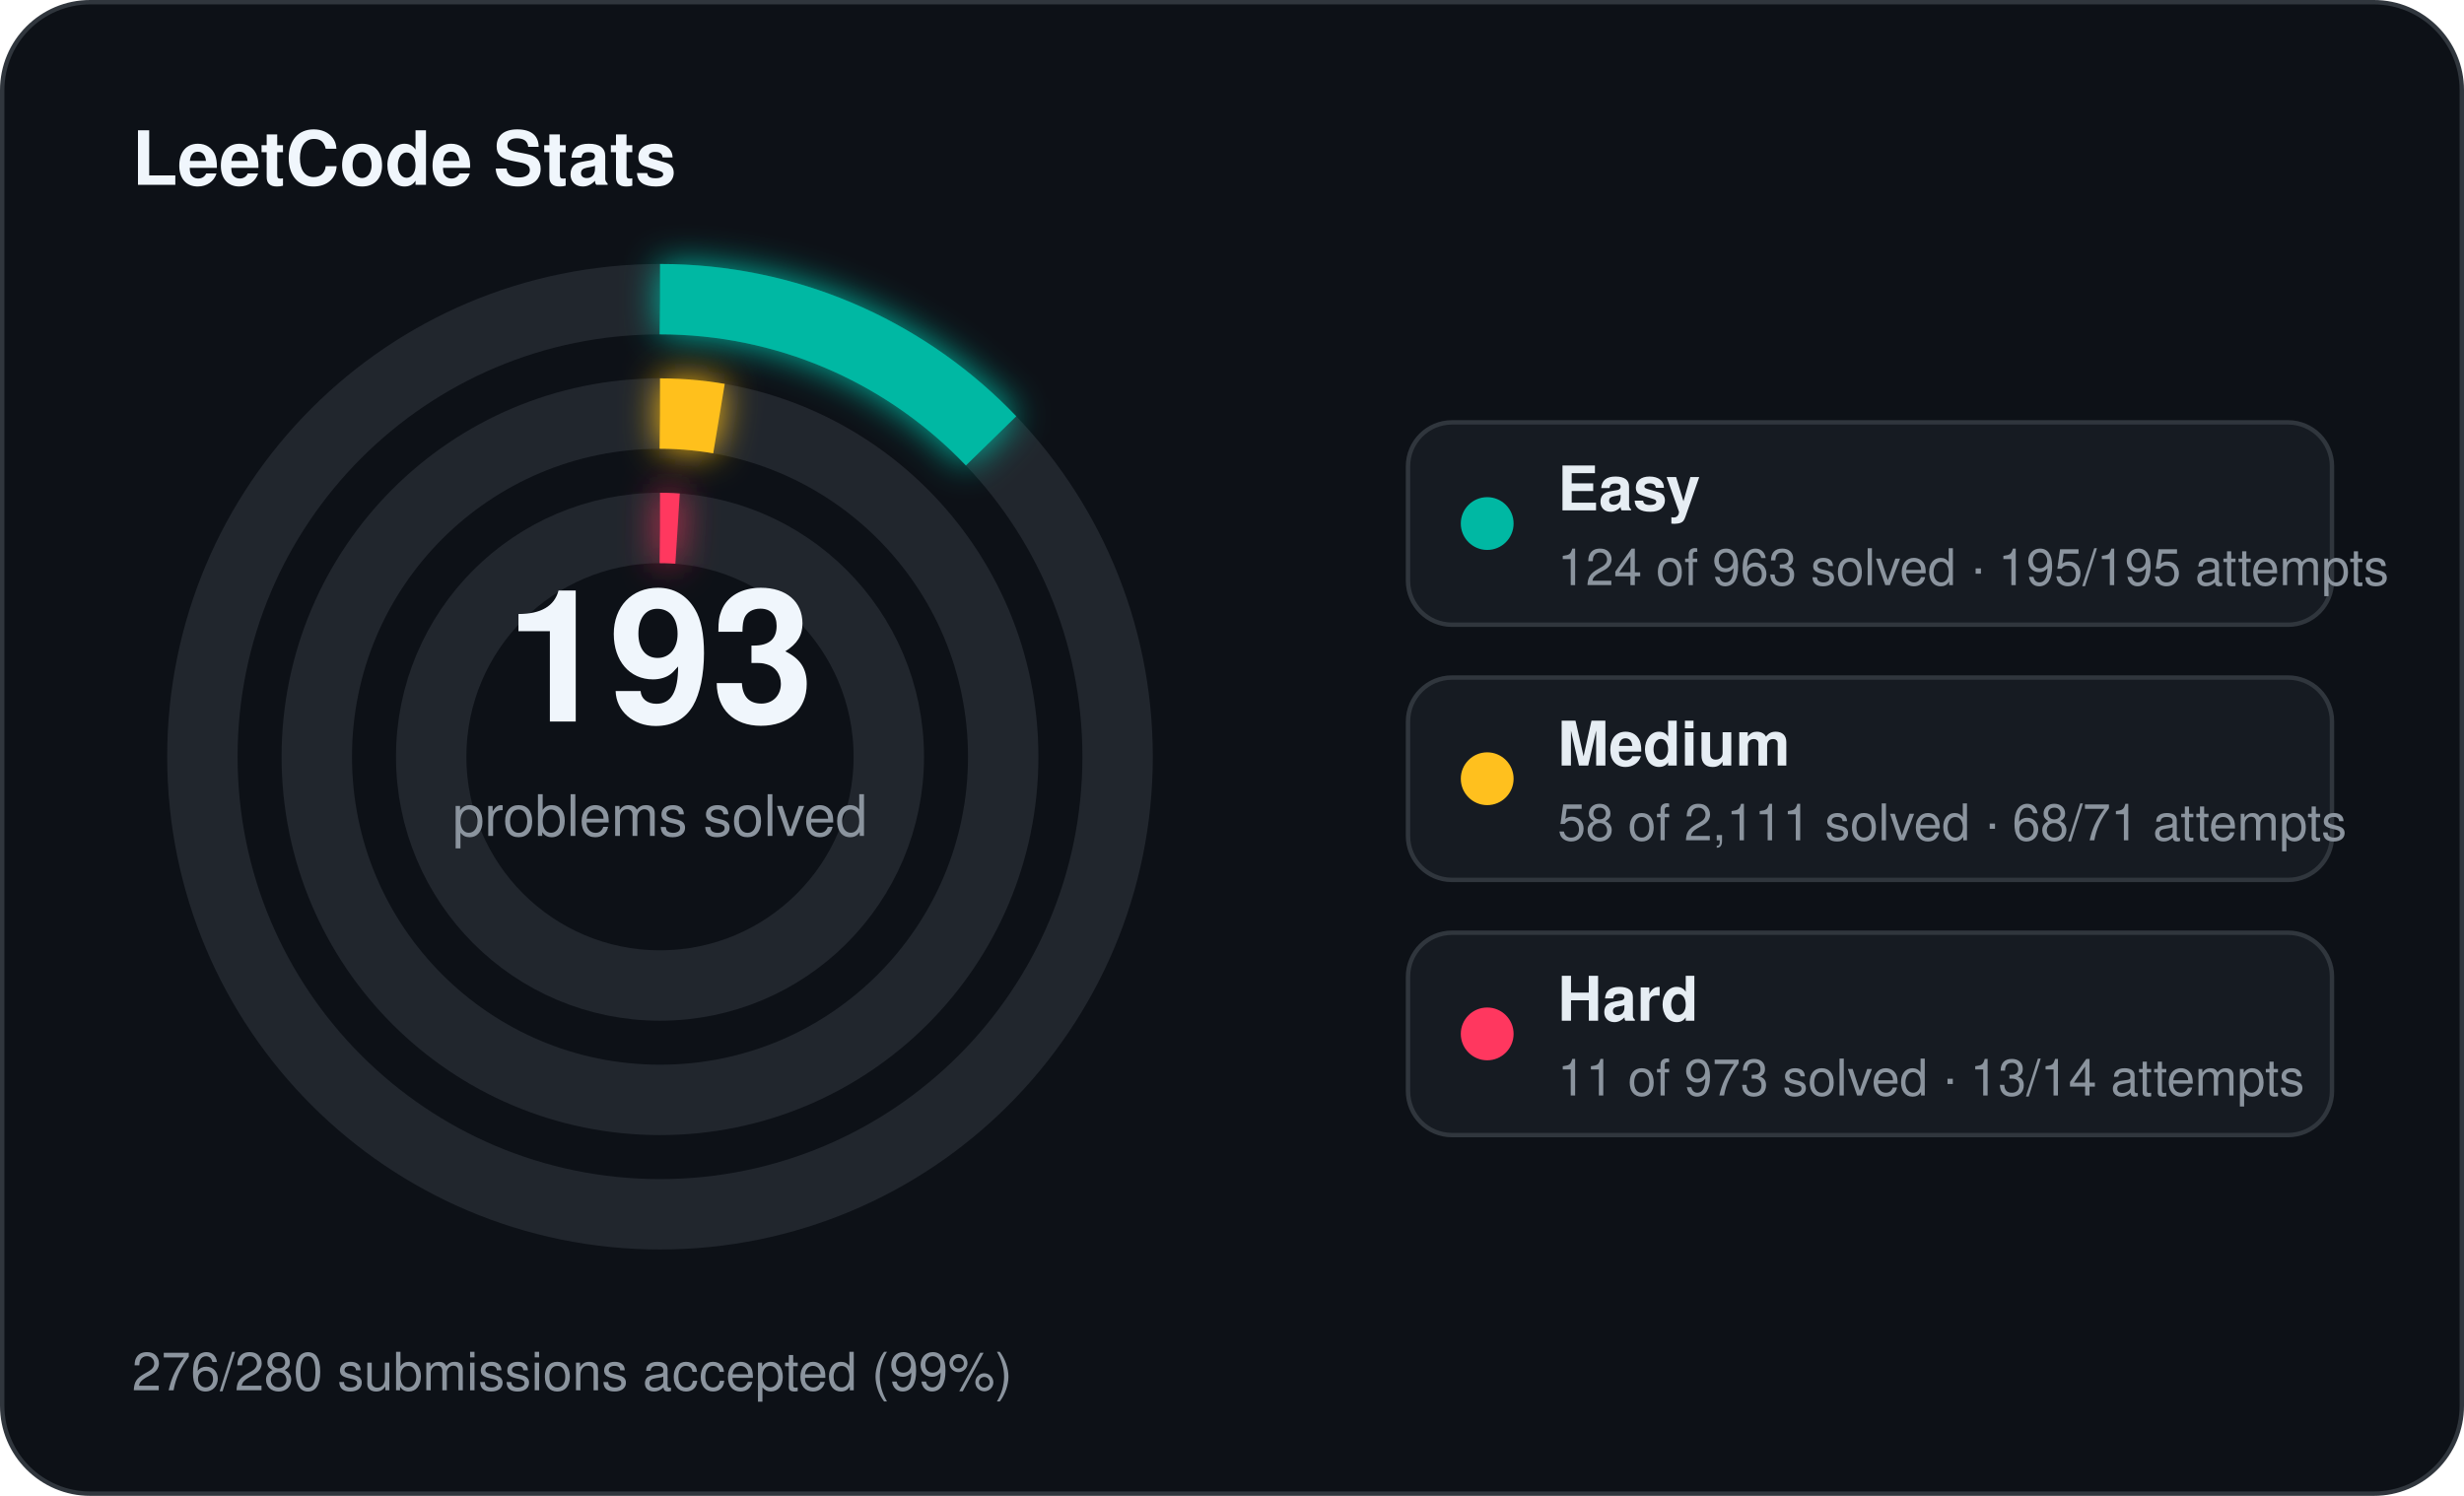
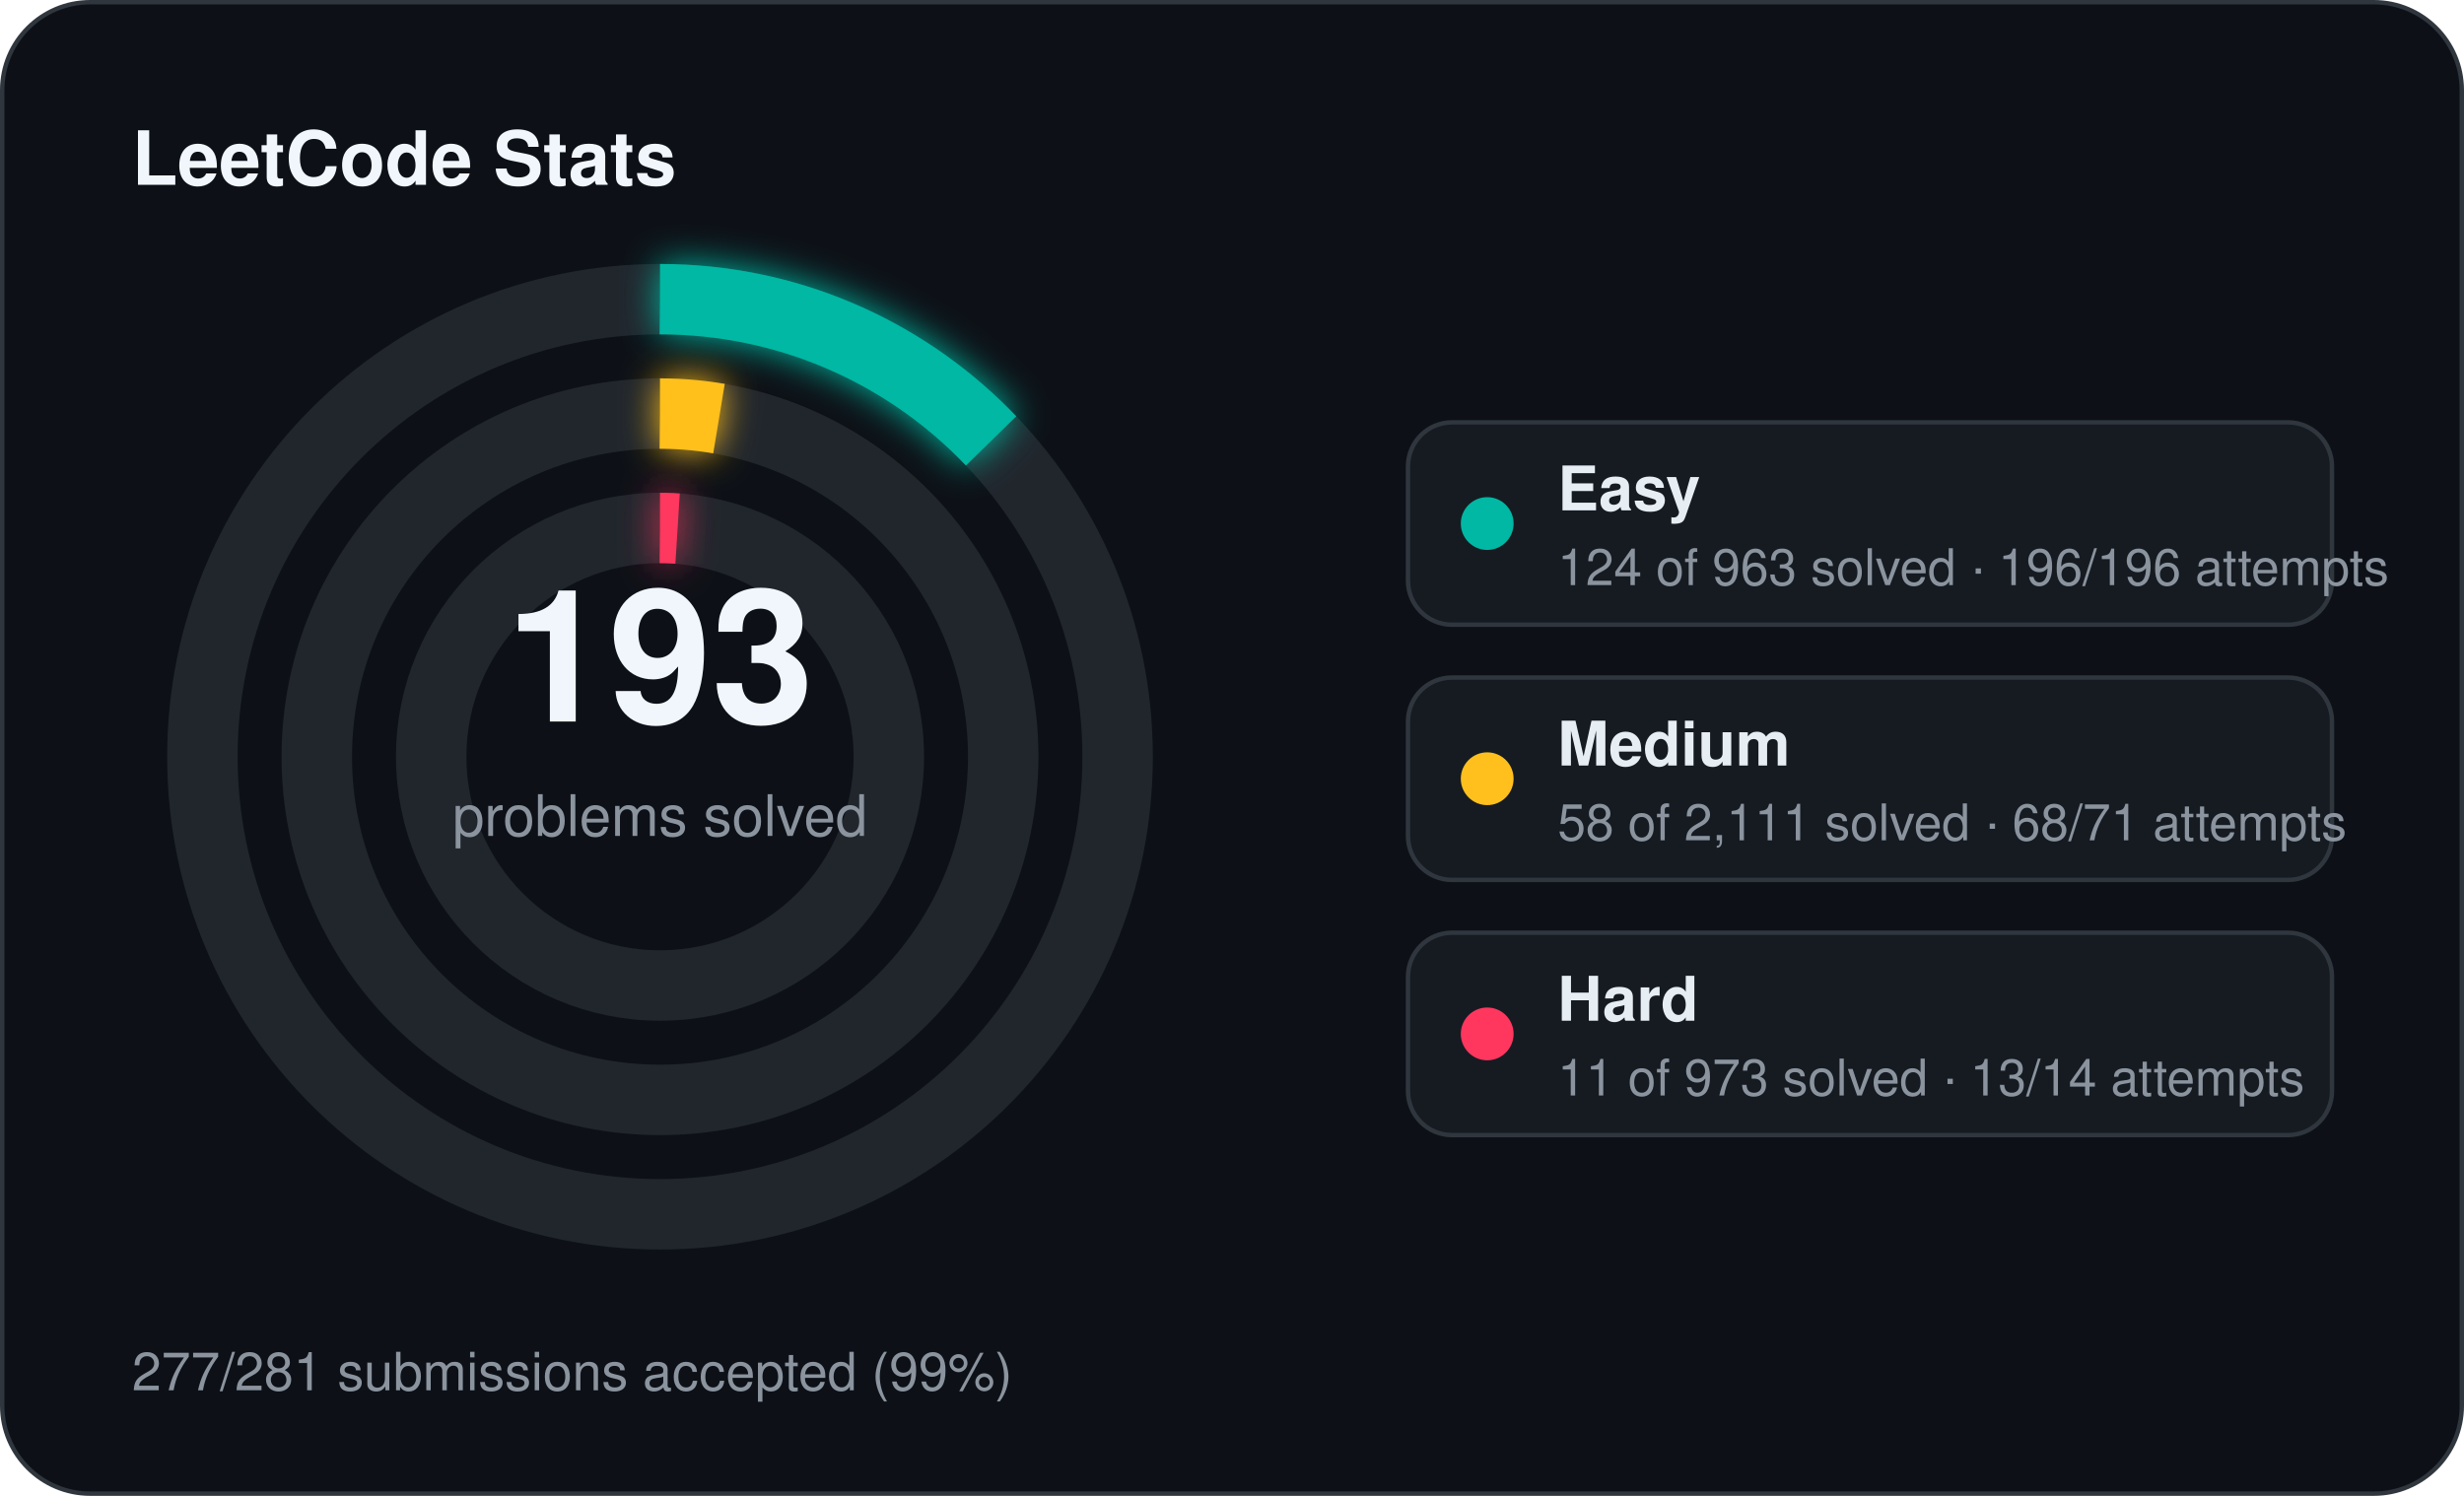
<svg xmlns="http://www.w3.org/2000/svg" width="560" height="340" viewBox="0 0 560 340">
  <defs>
    <filter id="stats-glow" x="-60%" y="-60%" width="220%" height="220%">
      <feGaussianBlur stdDeviation="4" result="blur" />
      <feMerge>
        <feMergeNode in="blur" />
        <feMergeNode in="SourceGraphic" />
      </feMerge>
    </filter>
  </defs>
  <rect x="0.5" y="0.5" width="559" height="339" rx="20" fill="#0d1117" stroke="#30363d" stroke-width="1" />
  <text x="30" y="42" fill="#f0f6fc" font-family="Segoe UI, Helvetica, Arial, sans-serif" font-size="17" font-weight="700">LeetCode Stats</text>
  <circle cx="150" cy="172" r="104" fill="none" stroke="#21262d" stroke-width="16" />
  <circle cx="150" cy="172" r="104" fill="none" stroke="#00b8a3" stroke-width="16" stroke-linecap="butt" stroke-dasharray="84.14 653.45" transform="rotate(-90 150 172)" filter="url(#stats-glow)" />
  <circle cx="150" cy="172" r="78" fill="none" stroke="#21262d" stroke-width="16" />
  <circle cx="150" cy="172" r="78" fill="none" stroke="#ffc01e" stroke-width="16" stroke-linecap="butt" stroke-dasharray="13.47 490.09" transform="rotate(-90 150 172)" filter="url(#stats-glow)" />
  <circle cx="150" cy="172" r="52" fill="none" stroke="#21262d" stroke-width="16" />
  <circle cx="150" cy="172" r="52" fill="none" stroke="#ff375f" stroke-width="16" stroke-linecap="butt" stroke-dasharray="4.00 326.73" transform="rotate(-90 150 172)" filter="url(#stats-glow)" />
  <text x="150" y="164" text-anchor="middle" fill="#f0f6fc" font-family="Segoe UI, Helvetica, Arial, sans-serif" font-size="42" font-weight="700">193</text>
  <text x="150" y="190" text-anchor="middle" fill="#8b949e" font-family="Segoe UI, Helvetica, Arial, sans-serif" font-size="13">problems solved</text>
  <rect x="320" y="96" width="210" height="46" rx="10" fill="#161b22" stroke="#30363d" stroke-width="1" />
  <circle cx="338" cy="119" r="6" fill="#00b8a3" />
  <text x="354" y="116" fill="#e6edf3" font-family="Segoe UI, Helvetica, Arial, sans-serif" font-size="14" font-weight="600">Easy</text>
-   <text x="354" y="133" fill="#8b949e" font-family="Segoe UI, Helvetica, Arial, sans-serif" font-size="11.5">124 of 963 solved · 195/195 attempts</text>
+   <text x="354" y="133" fill="#8b949e" font-family="Segoe UI, Helvetica, Arial, sans-serif" font-size="11.5">124 of 963 solved · 196/196 attempts</text>
  <rect x="320" y="154" width="210" height="46" rx="10" fill="#161b22" stroke="#30363d" stroke-width="1" />
  <circle cx="338" cy="177" r="6" fill="#ffc01e" />
  <text x="354" y="174" fill="#e6edf3" font-family="Segoe UI, Helvetica, Arial, sans-serif" font-size="14" font-weight="600">Medium</text>
  <text x="354" y="191" fill="#8b949e" font-family="Segoe UI, Helvetica, Arial, sans-serif" font-size="11.5">58 of 2,111 solved · 68/71 attempts</text>
  <rect x="320" y="212" width="210" height="46" rx="10" fill="#161b22" stroke="#30363d" stroke-width="1" />
  <circle cx="338" cy="235" r="6" fill="#ff375f" />
  <text x="354" y="232" fill="#e6edf3" font-family="Segoe UI, Helvetica, Arial, sans-serif" font-size="14" font-weight="600">Hard</text>
  <text x="354" y="249" fill="#8b949e" font-family="Segoe UI, Helvetica, Arial, sans-serif" font-size="11.5">11 of 973 solved · 13/14 attempts</text>
-   <text x="30" y="316" fill="#8b949e" font-family="Segoe UI, Helvetica, Arial, sans-serif" font-size="12">276/280 submissions accepted (99%)</text>
+   <text x="30" y="316" fill="#8b949e" font-family="Segoe UI, Helvetica, Arial, sans-serif" font-size="12">277/281 submissions accepted (99%)</text>
</svg>
